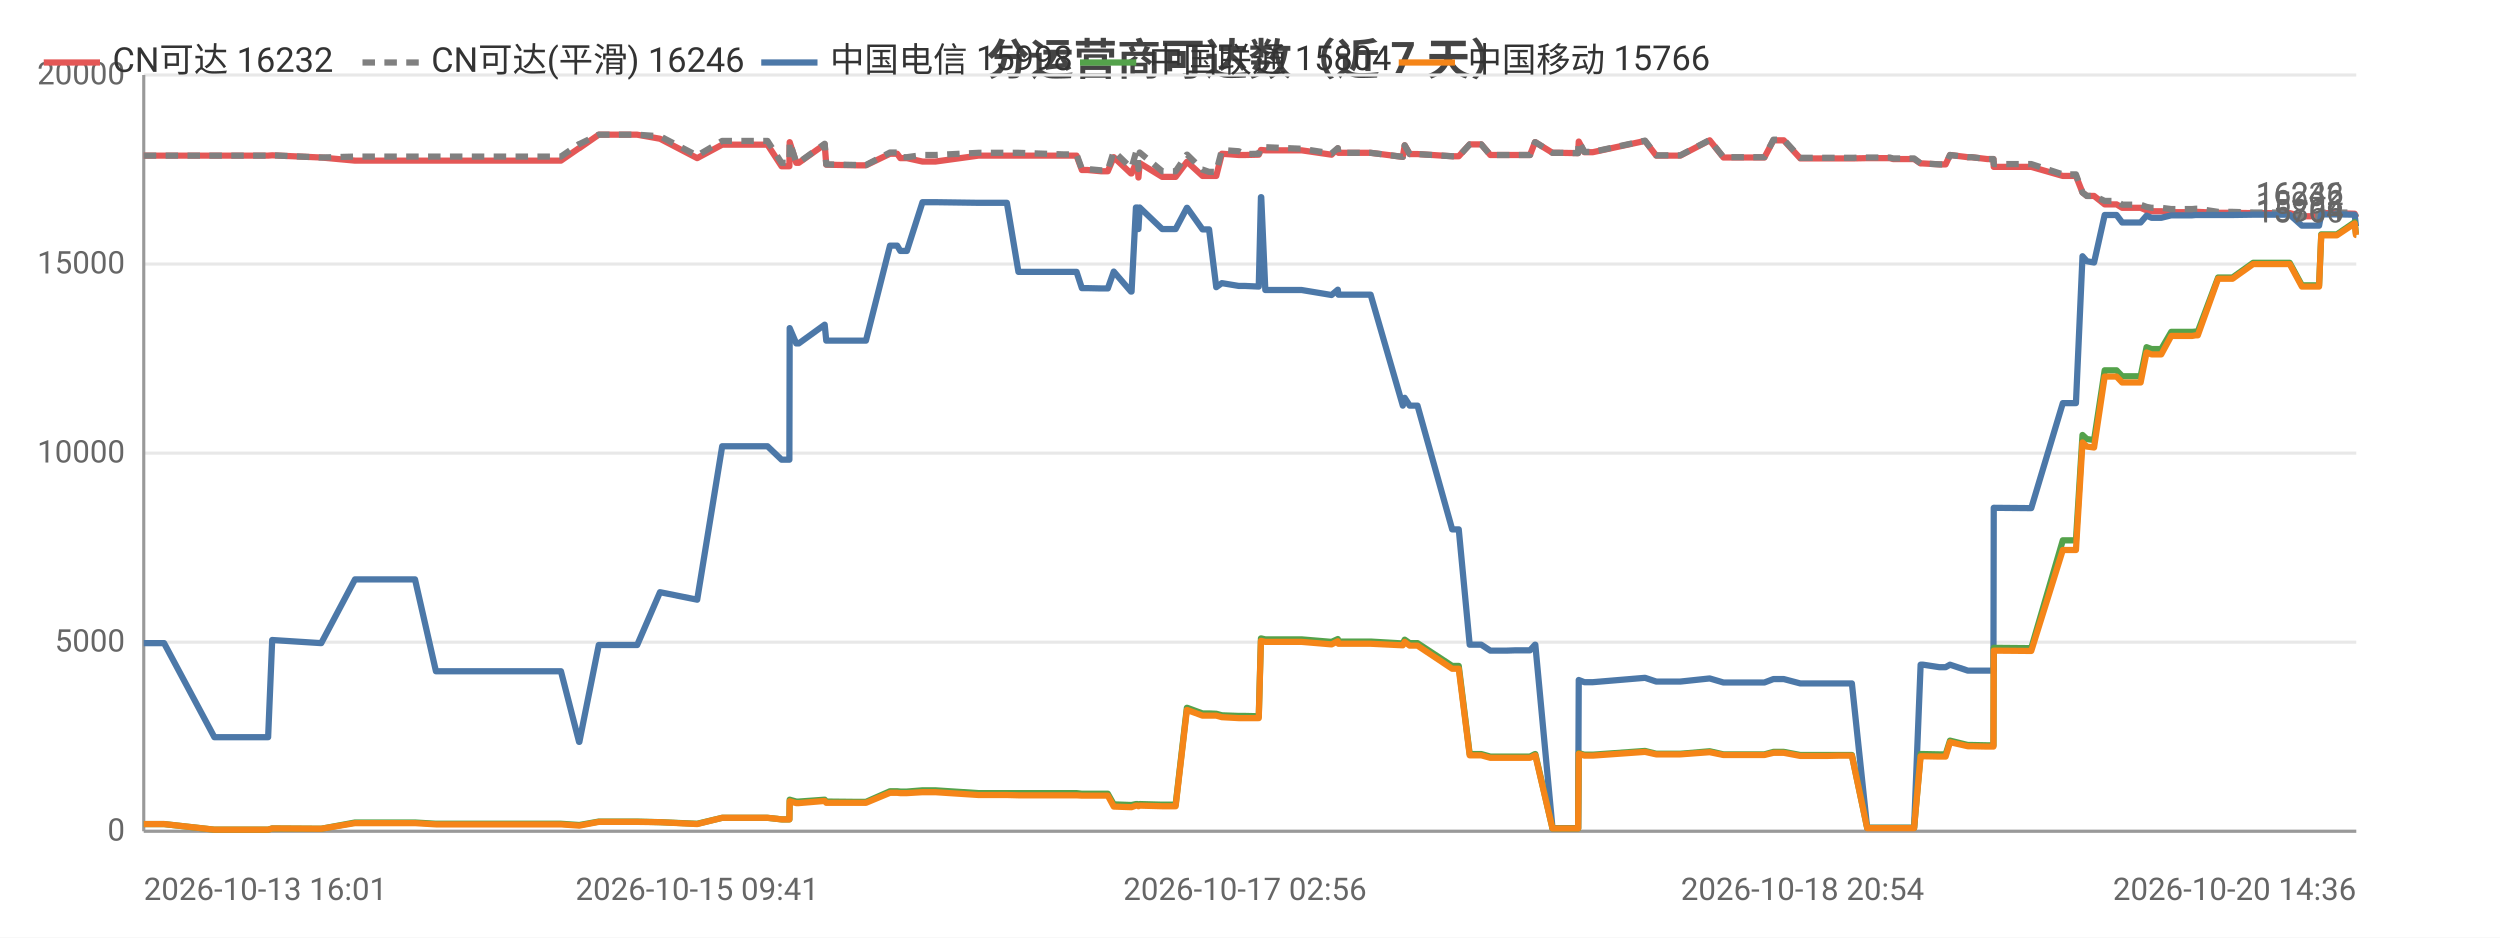
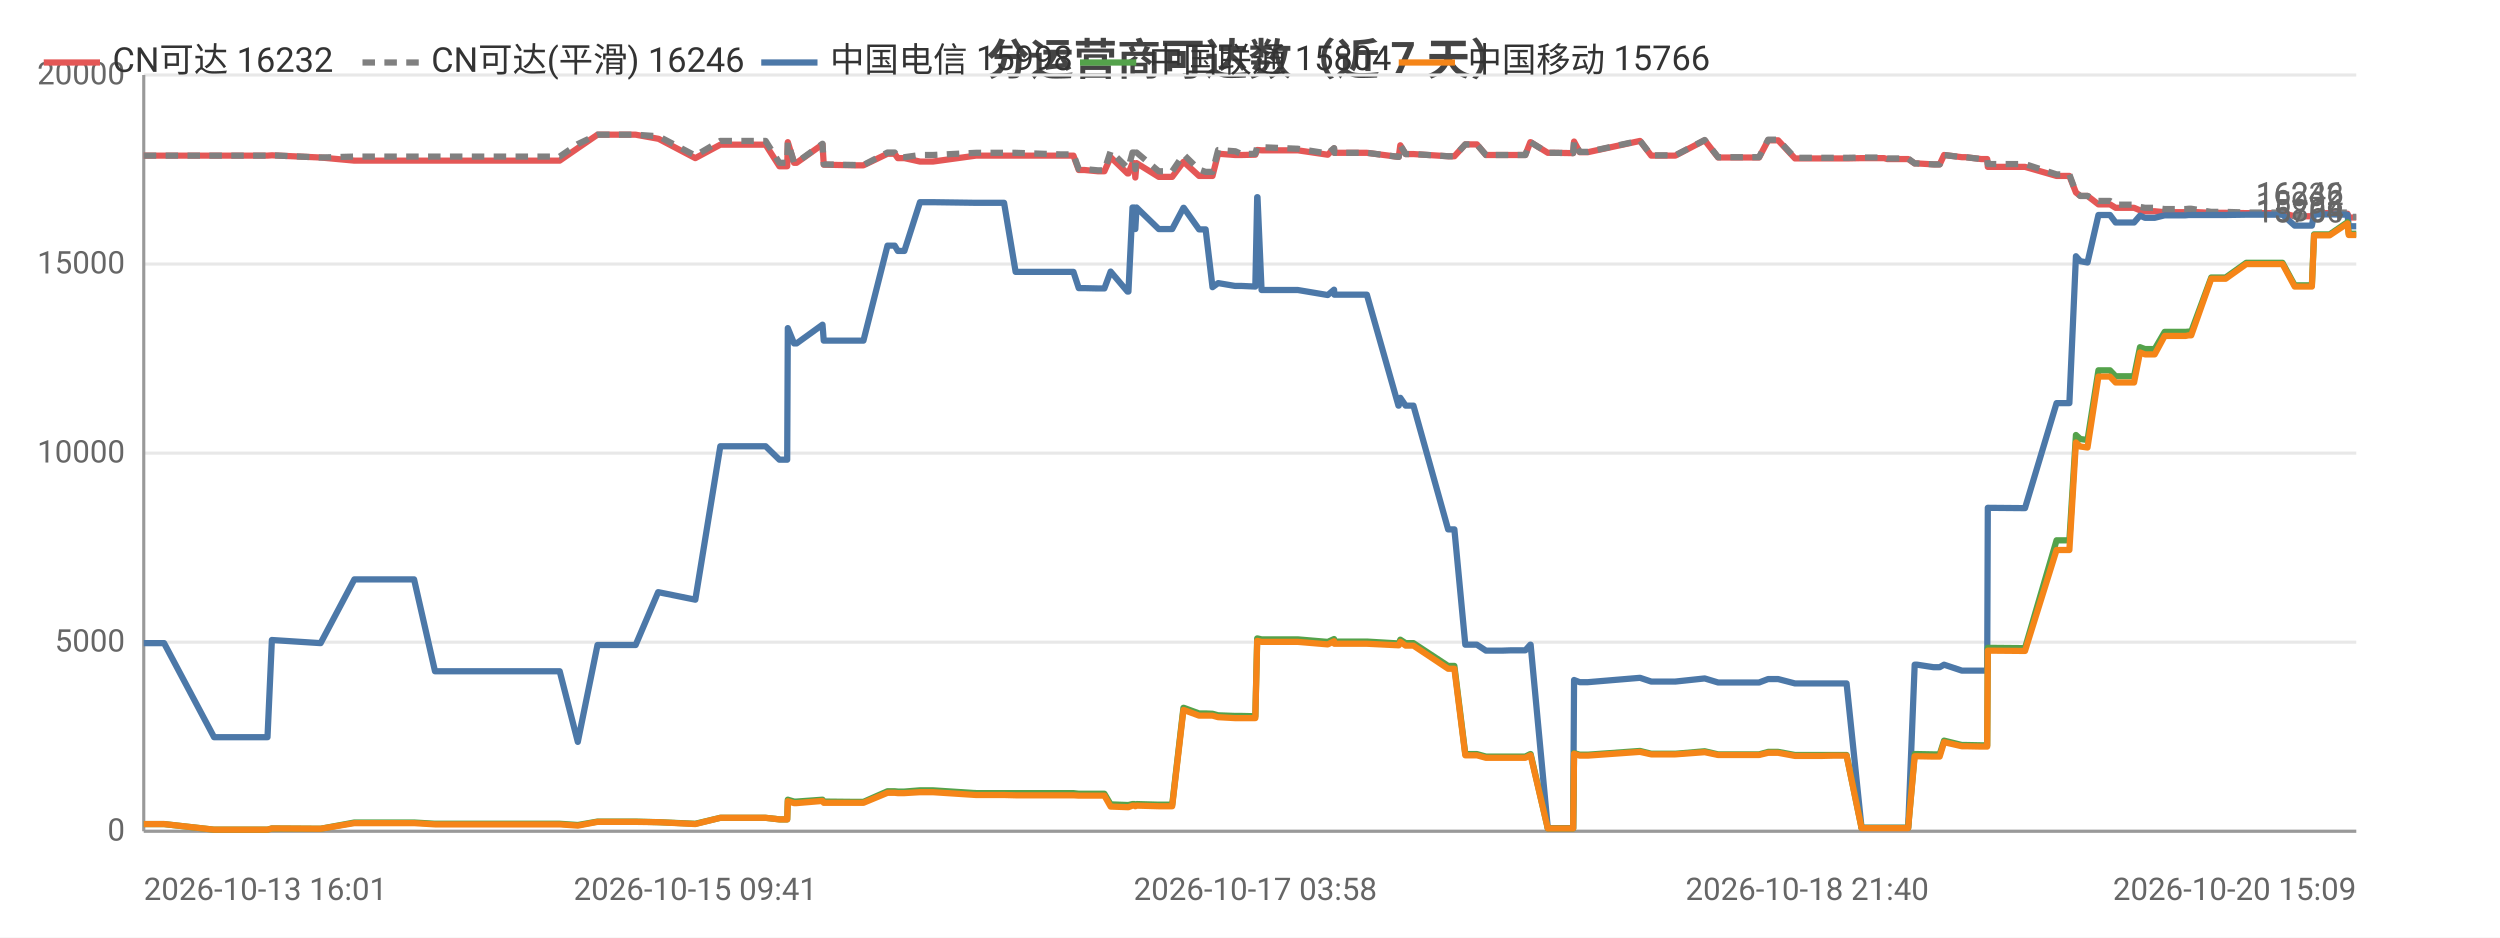
<svg xmlns="http://www.w3.org/2000/svg" width="800" height="300" viewBox="0 0 800 300">
  <rect width="800" height="300" fill="#ffffff" />
  <style>text{font-family:system-ui,-apple-system,'Segoe UI',Roboto,'PingFang SC','Microsoft YaHei','Noto Sans CJK SC',sans-serif}.g{stroke:#e8e8e8;stroke-width:1}.a{stroke:#999;stroke-width:1}.t{font-size:10px;fill:#666}.m{font-size:10px;text-anchor:middle;fill:#666}.e{font-size:10px;text-anchor:end;fill:#666}.l{font-size:11px;fill:#333}.tt{font-size:14px;font-weight:600;text-anchor:middle;fill:#444}.em{font-size:13px;text-anchor:middle;fill:#999}</style>
  <text class="tt" x="400.0" y="24">分运营商可达数（近 7 天）</text>
  <line class="g" x1="46" y1="266" x2="754" y2="266" />
  <text class="e" x="40" y="269">0</text>
  <line class="g" x1="46" y1="205.5" x2="754" y2="205.5" />
  <text class="e" x="40" y="208.5">5000</text>
  <line class="g" x1="46" y1="145" x2="754" y2="145" />
  <text class="e" x="40" y="148">10000</text>
  <line class="g" x1="46" y1="84.5" x2="754" y2="84.5" />
  <text class="e" x="40" y="87.5">15000</text>
  <line class="g" x1="46" y1="24" x2="754" y2="24" />
  <text class="e" x="40" y="27">20000</text>
  <line class="a" x1="46" y1="24" x2="46" y2="266" />
  <line class="a" x1="46" y1="266" x2="754" y2="266" />
-   <polyline fill="none" stroke="#e45756" stroke-width="2" stroke-linejoin="round" points="46,49.8 47.7,49.8 52.5,49.8 68.6,49.8 69.4,49.8 73.6,49.8 85.8,49.8 87.1,49.7 102.7,50.4 102.8,50.4 113.6,51.4 113.6,51.4 113.9,51.4 120.4,51.4 132.8,51.4 139.5,51.4 144.4,51.4 154.7,51.4 155.4,51.4 160.2,51.4 165.9,51.4 169.7,51.4 179.5,51.4 185.3,47.4 185.4,47.4 191.6,43.1 191.7,43.1 195.4,43.1 203.9,43.1 211.2,44.4 211.2,44.4 223.1,50.6 231.1,46.3 231.1,46.3 233.4,46.3 233.5,46.3 235.0,46.3 236.0,46.3 237.4,46.3 240.9,46.3 245.6,46.3 250.1,53.2 252.6,53.2 252.7,45.5 254.8,52.1 255.6,52.1 263.9,46.2 263.9,46.2 264.4,52.7 274.4,52.9 274.9,52.9 275.0,52.9 277.1,52.9 284.8,49.2 284.8,49.2 287.1,49.2 288.1,50.6 290.2,50.6 295.2,51.7 295.3,51.7 297.1,51.7 297.1,51.7 299.3,51.7 313.1,49.8 313.2,49.8 313.8,49.8 315.8,49.8 322.2,49.8 325.9,49.8 340.2,49.8 340.6,49.8 341.4,49.8 342.1,49.8 342.3,49.8 344.5,49.8 346.2,54.4 348.0,54.4 352.3,54.8 352.4,54.8 354.5,54.8 356.4,50.3 361.9,55.5 362.1,55.5 363.5,52.2 364.0,52.2 364.3,56.8 364.7,52.2 371.9,56.6 372.0,56.6 374.0,56.6 376.2,56.6 379.8,51.8 379.9,51.8 384.8,56.3 384.9,56.3 386.9,56.3 389.2,56.3 391.0,49.2 391.0,49.2 396.4,49.6 396.4,49.6 398.4,49.6 402.8,49.5 403.5,48.0 403.6,48.0 404.9,48.1 416.5,48.1 426.1,49.5 426.1,49.5 428.1,47.5 428.3,48.9 438.6,48.9 448.9,50.2 448.9,50.2 449.5,46.5 451.1,49.3 453.6,49.3 464.7,50.0 465.8,50.0 465.9,50.0 466.8,50.0 470.3,46.2 471.7,46.2 474.0,46.2 476.9,49.6 478.9,49.6 482.2,49.6 485.0,49.6 485.1,49.6 485.3,49.6 487.1,49.6 489.6,49.6 491.2,45.5 491.3,45.5 496.8,48.9 496.9,48.9 498.9,48.9 504.8,49.0 505.0,49.0 505.2,45.3 507.0,48.7 509.7,48.7 526.4,45.1 530.0,49.8 537.7,49.8 547.1,44.9 551.5,50.4 553.5,50.4 556.5,50.4 561.5,50.4 564.6,50.4 567.5,44.9 568.2,44.9 568.4,44.9 568.7,44.9 569.5,44.9 570.3,44.9 570.8,44.9 576.1,50.7 576.2,50.7 576.8,50.7 580.0,50.7 583.9,50.7 584.7,50.7 588.3,50.7 592.0,50.7 592.6,50.7 597.5,50.6 604.7,50.6 605.8,50.9 606.4,50.9 606.8,50.9 612.5,50.9 614.6,52.3 614.8,52.3 615.4,52.3 620.6,52.6 622.6,52.6 624.0,49.6 624.0,49.6 629.7,50.3 630.9,50.3 635.9,50.9 637.9,50.9 638.0,53.4 649.2,53.4 649.4,53.4 650.0,53.4 660.1,56.3 660.9,56.3 662.0,56.3 662.0,56.3 664.3,56.3 666.4,61.6 667.8,62.7 667.8,62.7 670.1,62.7 673.5,65.4 673.6,65.4 674.3,65.4 675.1,65.4 675.8,65.4 677.3,65.4 679.1,66.5 679.8,66.5 682.9,66.5 685.0,66.5 686.9,67.3 688.5,67.6 690.5,67.6 691.6,67.6 694.8,67.9 696.4,67.9 696.8,67.9 700.5,67.9 700.7,67.9 701.0,67.9 701.5,67.9 702.6,67.8 703.3,67.8 709.8,68.1 709.8,68.1 711.1,68.1 713.3,68.1 713.4,68.1 714.4,68.1 721.0,68.2 721.1,68.2 721.8,68.2 722.5,68.2 723.5,68.2 732.7,68.2 736.6,69.2 739.8,69.2 742.1,69.2 742.8,68.2 742.9,68.2 743.6,68.2 743.7,68.2 744.1,68.2 744.4,68.2 747.8,68.2 753.5,68.4 753.9,69.6 754,69.6" />
+   <polyline fill="none" stroke="#e45756" stroke-width="2" stroke-linejoin="round" points="46,49.8 47.7,49.8 52.5,49.8 68.5,49.8 69.4,49.8 73.5,49.8 85.6,49.8 87.0,49.7 102.5,50.4 102.6,50.4 113.4,51.4 113.4,51.4 113.7,51.4 120.1,51.4 132.5,51.4 139.2,51.4 144.1,51.4 154.4,51.4 155.1,51.4 159.8,51.4 165.5,51.4 169.3,51.4 179.1,51.4 184.9,47.4 184.9,47.4 191.2,43.1 191.2,43.1 194.9,43.1 203.4,43.1 210.6,44.4 210.7,44.4 222.5,50.6 230.5,46.3 230.5,46.3 232.8,46.3 232.8,46.3 234.4,46.3 235.4,46.3 236.8,46.3 240.2,46.3 245.0,46.3 249.4,53.2 251.9,53.2 252.1,45.5 254.1,52.1 254.9,52.1 263.2,46.2 263.2,46.2 263.6,52.7 273.6,52.9 274.2,52.9 274.2,52.9 276.3,52.9 284.0,49.2 284.1,49.2 286.3,49.2 287.3,50.6 289.4,50.6 294.4,51.7 294.4,51.7 296.2,51.7 296.3,51.7 298.5,51.7 312.3,49.8 312.3,49.8 313.0,49.8 315.0,49.8 321.3,49.8 325.0,49.8 339.2,49.8 339.6,49.8 340.4,49.8 341.1,49.8 341.3,49.8 343.5,49.8 345.2,54.4 347.0,54.4 351.3,54.8 351.4,54.8 353.4,54.8 355.4,50.3 360.8,55.5 361.1,55.5 362.4,52.2 363.0,52.2 363.3,56.8 363.7,52.2 370.8,56.6 370.9,56.6 372.9,56.6 375.1,56.6 378.7,51.8 378.8,51.8 383.7,56.3 383.8,56.3 385.8,56.3 388.0,56.3 389.8,49.2 389.9,49.2 395.2,49.6 395.3,49.6 397.3,49.6 401.7,49.5 402.3,48.0 402.4,48.0 403.7,48.1 415.3,48.1 424.8,49.5 424.9,49.5 426.9,47.5 427.0,48.9 437.4,48.9 447.5,50.2 447.6,50.2 448.1,46.5 449.8,49.3 452.3,49.3 463.4,50.0 464.4,50.0 464.5,50.0 465.4,50.0 468.9,46.2 470.3,46.2 472.6,46.2 475.5,49.6 477.4,49.6 480.8,49.6 483.6,49.6 483.7,49.6 483.8,49.6 485.7,49.6 488.1,49.6 489.7,45.5 489.8,45.5 495.3,48.9 495.4,48.9 497.4,48.9 503.3,49.0 503.4,49.0 503.7,45.3 505.5,48.7 508.1,48.7 524.8,45.1 528.4,49.8 536.1,49.8 545.5,44.9 549.8,50.4 551.9,50.4 554.8,50.4 559.8,50.4 562.9,50.4 565.8,44.9 566.5,44.9 566.7,44.9 567.0,44.9 567.8,44.9 568.5,44.9 569.0,44.9 574.4,50.7 574.5,50.7 575.0,50.7 578.3,50.7 582.2,50.7 582.9,50.7 586.5,50.7 590.2,50.7 590.9,50.7 595.7,50.6 602.9,50.6 603.9,50.9 604.5,50.9 605.0,50.9 610.6,50.9 612.7,52.3 612.9,52.3 613.5,52.3 618.7,52.6 620.7,52.6 622.1,49.6 622.1,49.6 627.8,50.3 629.0,50.3 634.0,50.9 635.9,50.9 636.1,53.4 647.2,53.4 647.4,53.4 648.0,53.4 658.1,56.3 658.9,56.3 660.0,56.3 660.0,56.3 662.2,56.3 664.3,61.6 665.7,62.7 665.8,62.7 668.0,62.7 671.5,65.4 671.5,65.4 672.2,65.4 673.0,65.4 673.7,65.4 675.2,65.4 677.0,66.5 677.7,66.5 680.8,66.5 682.9,66.5 684.8,67.3 686.4,67.6 688.4,67.6 689.5,67.6 692.7,67.9 694.2,67.9 694.7,67.9 698.4,67.9 698.5,67.9 698.9,67.9 699.4,67.9 700.4,67.8 701.2,67.8 707.6,68.1 707.7,68.1 708.9,68.1 711.1,68.1 711.2,68.1 712.2,68.1 718.8,68.2 718.9,68.2 719.6,68.2 720.3,68.2 721.3,68.2 730.4,68.2 734.3,69.2 737.5,69.2 739.8,69.2 740.5,68.2 740.6,68.2 741.3,68.2 741.4,68.2 741.8,68.2 742.1,68.2 745.5,68.2 751.2,68.4 751.6,69.6 751.7,69.6 754,69.6" />
  <text class="t" x="750" y="65.6" text-anchor="end" fill="#e45756">16232</text>
-   <polyline fill="none" stroke="#808080" stroke-width="2" stroke-dasharray="4,3" stroke-linejoin="round" points="46,49.8 47.7,49.8 52.5,49.8 68.6,49.8 69.4,49.8 73.6,49.8 85.8,49.8 87.1,49.7 102.7,50.4 102.8,50.4 113.6,50.1 113.6,50.1 113.9,50.1 120.4,50.1 132.8,50.1 139.5,50.1 144.4,50.1 154.7,50.1 155.4,50.1 160.2,50.1 165.9,50.1 169.7,50.1 179.5,50.1 185.3,46.1 185.4,46.1 191.6,43.1 191.7,43.1 195.4,43.1 203.9,43.1 211.2,43.6 211.2,43.6 223.1,49.8 231.1,45.1 231.1,45.1 233.4,45.1 233.5,45.1 235.0,45.1 236.0,45.1 237.4,45.1 240.9,45.1 245.6,45.1 250.1,52.1 252.6,52.1 252.7,45.4 254.8,52.0 255.6,52.0 263.9,46.0 263.9,46.0 264.4,52.6 274.4,52.8 274.9,52.8 275.0,52.8 277.1,52.8 284.8,48.8 284.8,48.8 287.1,48.8 288.1,50.3 290.2,50.3 295.2,49.6 295.3,49.6 297.1,49.6 297.1,49.6 299.3,49.6 313.1,48.9 313.2,48.9 313.8,48.9 315.8,48.9 322.2,48.9 325.9,48.9 340.2,49.4 340.6,49.4 341.4,49.4 342.1,49.4 342.3,49.4 344.5,49.4 346.2,54.1 348.0,54.1 352.3,54.5 352.4,54.5 354.5,54.5 356.4,48.4 361.9,53.7 362.1,53.7 363.5,48.8 364.0,48.8 364.3,54.1 364.7,48.8 371.9,54.8 372.0,54.8 374.0,54.8 376.2,54.8 379.8,49.5 379.9,49.5 384.8,54.3 384.9,54.3 386.9,55.0 389.2,55.0 391.0,48.0 391.0,48.0 396.4,48.4 396.4,48.4 398.4,49.3 402.8,49.2 403.5,47.0 403.6,47.0 404.9,47.1 416.5,47.6 426.1,49.1 426.1,49.1 428.1,47.4 428.3,48.9 438.6,48.9 448.9,50.2 448.9,50.2 449.5,46.5 451.1,49.3 453.6,49.3 464.7,50.0 465.8,50.0 465.9,50.0 466.8,50.0 470.3,46.2 471.7,46.2 474.0,46.2 476.9,49.6 478.9,49.6 482.2,49.6 485.0,49.6 485.1,49.6 485.3,49.6 487.1,49.6 489.6,49.6 491.2,45.5 491.3,45.5 496.8,48.9 496.9,48.9 498.9,48.9 504.8,49.0 505.0,49.0 505.2,45.2 507.0,48.6 509.7,48.6 526.4,45.0 530.0,49.7 537.7,49.7 547.1,44.8 551.5,50.3 553.5,50.3 556.5,50.3 561.5,50.3 564.6,50.3 567.5,44.7 568.2,44.7 568.4,44.7 568.7,44.7 569.5,44.7 570.3,44.7 570.8,44.7 576.1,50.5 576.2,50.5 576.8,50.5 580.0,50.5 583.9,50.5 584.7,50.5 588.3,50.5 592.0,50.5 592.6,50.5 597.5,50.4 604.7,50.4 605.8,50.7 606.4,50.7 606.8,50.7 612.5,50.7 614.6,52.3 614.8,52.3 615.4,52.3 620.6,52.6 622.6,52.6 624.0,49.6 624.0,49.6 629.7,50.3 630.9,50.3 635.9,50.9 637.9,50.9 638.0,52.5 649.2,52.5 649.4,52.5 650.0,52.5 660.1,55.8 660.9,55.8 662.0,55.8 662.0,55.8 664.3,55.8 666.4,61.6 667.8,62.7 667.8,62.7 670.1,62.7 673.5,64.3 673.6,64.3 674.3,64.3 675.1,64.3 675.8,64.3 677.3,64.3 679.1,65.5 679.8,65.5 682.9,65.5 685.0,65.5 686.9,66.2 688.5,66.5 690.5,66.5 691.6,66.5 694.8,66.9 696.4,66.9 696.8,66.9 700.5,66.9 700.7,66.9 701.0,66.9 701.5,66.9 702.6,66.8 703.3,66.8 709.8,67.8 709.8,67.8 711.1,67.8 713.3,67.8 713.4,67.8 714.4,67.8 721.0,68.0 721.1,68.0 721.8,68.0 722.5,68.0 723.5,68.0 732.7,68.0 736.6,69.2 739.8,69.2 742.1,69.2 742.8,68.0 742.9,68.0 743.6,68.0 743.7,68.0 744.1,68.0 744.4,68.0 747.8,68.0 753.5,68.0 753.9,69.4 754,69.4" />
+   <polyline fill="none" stroke="#808080" stroke-width="2" stroke-dasharray="4,3" stroke-linejoin="round" points="46,49.8 47.7,49.8 52.5,49.8 68.5,49.8 69.4,49.8 73.5,49.8 85.6,49.8 87.0,49.7 102.5,50.4 102.6,50.4 113.4,50.1 113.4,50.1 113.7,50.1 120.1,50.1 132.5,50.1 139.2,50.1 144.1,50.1 154.4,50.1 155.1,50.1 159.8,50.1 165.5,50.1 169.3,50.1 179.1,50.1 184.9,46.1 184.9,46.1 191.2,43.1 191.2,43.1 194.9,43.1 203.4,43.1 210.6,43.6 210.7,43.6 222.5,49.8 230.5,45.1 230.5,45.1 232.8,45.1 232.8,45.1 234.4,45.1 235.4,45.1 236.8,45.1 240.2,45.1 245.0,45.1 249.4,52.1 251.9,52.1 252.1,45.4 254.1,52.0 254.9,52.0 263.2,46.0 263.2,46.0 263.6,52.6 273.6,52.8 274.2,52.8 274.2,52.8 276.3,52.8 284.0,48.8 284.1,48.8 286.3,48.8 287.3,50.3 289.4,50.3 294.4,49.6 294.4,49.6 296.2,49.6 296.3,49.6 298.5,49.6 312.3,48.9 312.3,48.9 313.0,48.9 315.0,48.9 321.3,48.9 325.0,48.9 339.2,49.4 339.6,49.4 340.4,49.4 341.1,49.4 341.3,49.4 343.5,49.4 345.2,54.1 347.0,54.1 351.3,54.5 351.4,54.5 353.4,54.5 355.4,48.4 360.8,53.7 361.1,53.7 362.4,48.8 363.0,48.8 363.3,54.1 363.7,48.8 370.8,54.8 370.9,54.8 372.9,54.8 375.1,54.8 378.7,49.5 378.8,49.5 383.7,54.3 383.8,54.3 385.8,55.0 388.0,55.0 389.8,48.0 389.9,48.0 395.2,48.4 395.3,48.4 397.3,49.3 401.7,49.2 402.3,47.0 402.4,47.0 403.7,47.1 415.3,47.6 424.8,49.1 424.9,49.1 426.9,47.4 427.0,48.9 437.4,48.9 447.5,50.2 447.6,50.2 448.1,46.5 449.8,49.3 452.3,49.3 463.4,50.0 464.4,50.0 464.5,50.0 465.4,50.0 468.9,46.2 470.3,46.2 472.6,46.2 475.5,49.6 477.4,49.6 480.8,49.6 483.6,49.6 483.7,49.6 483.8,49.6 485.7,49.6 488.1,49.6 489.7,45.5 489.8,45.5 495.3,48.9 495.4,48.9 497.4,48.9 503.3,49.0 503.4,49.0 503.7,45.2 505.5,48.6 508.1,48.6 524.8,45.0 528.4,49.7 536.1,49.7 545.5,44.8 549.8,50.3 551.9,50.3 554.8,50.3 559.8,50.3 562.9,50.3 565.8,44.7 566.5,44.7 566.7,44.7 567.0,44.7 567.8,44.7 568.5,44.7 569.0,44.7 574.4,50.5 574.5,50.5 575.0,50.5 578.3,50.5 582.2,50.5 582.9,50.5 586.5,50.5 590.2,50.5 590.9,50.5 595.7,50.4 602.9,50.4 603.9,50.7 604.5,50.7 605.0,50.7 610.6,50.7 612.7,52.3 612.9,52.3 613.5,52.3 618.7,52.6 620.7,52.6 622.1,49.6 622.1,49.6 627.8,50.3 629.0,50.3 634.0,50.9 635.9,50.9 636.1,52.5 647.2,52.5 647.4,52.5 648.0,52.5 658.1,55.8 658.9,55.8 660.0,55.8 660.0,55.8 662.2,55.8 664.3,61.6 665.7,62.7 665.8,62.7 668.0,62.7 671.5,64.3 671.5,64.3 672.2,64.3 673.0,64.3 673.7,64.3 675.2,64.3 677.0,65.5 677.7,65.5 680.8,65.5 682.9,65.5 684.8,66.2 686.4,66.5 688.4,66.5 689.5,66.5 692.7,66.9 694.2,66.9 694.7,66.9 698.4,66.9 698.5,66.9 698.9,66.9 699.4,66.9 700.4,66.8 701.2,66.8 707.6,67.8 707.7,67.8 708.9,67.8 711.1,67.8 711.2,67.8 712.2,67.8 718.8,68.0 718.9,68.0 719.6,68.0 720.3,68.0 721.3,68.0 730.4,68.0 734.3,69.2 737.5,69.2 739.8,69.2 740.5,68.0 740.6,68.0 741.3,68.0 741.4,68.0 741.8,68.0 742.1,68.0 745.5,68.0 751.2,68.0 751.6,69.4 751.7,69.4 754,69.4" />
  <text class="t" x="750" y="65.4" text-anchor="end" fill="#808080">16246</text>
-   <polyline fill="none" stroke="#4c78a8" stroke-width="2" stroke-linejoin="round" points="46,205.8 47.7,205.8 52.5,205.8 68.6,235.9 69.4,235.9 73.6,235.9 85.8,235.9 87.1,204.8 102.7,205.8 102.8,205.8 113.6,185.4 113.6,185.4 113.9,185.4 120.4,185.4 132.8,185.4 139.5,214.8 144.4,214.8 154.7,214.8 155.4,214.8 160.2,214.8 165.9,214.8 169.7,214.8 179.5,214.8 185.3,237.4 185.4,237.4 191.6,206.4 191.7,206.4 195.4,206.4 203.9,206.4 211.2,189.5 211.2,189.5 223.1,191.9 231.1,142.8 231.1,142.8 233.4,142.8 233.5,142.8 235.0,142.8 236.0,142.8 237.4,142.8 240.9,142.8 245.6,142.8 250.1,147.1 252.6,147.1 252.7,105.0 254.8,109.9 255.6,109.9 263.9,103.9 263.9,103.9 264.4,109.0 274.4,109.0 274.9,109.0 275.0,109.0 277.1,109.0 284.8,78.6 284.8,78.6 287.1,78.6 288.1,80.3 290.2,80.3 295.2,64.7 295.3,64.7 297.1,64.7 297.1,64.7 299.3,64.7 313.1,64.9 313.2,64.9 313.8,64.9 315.8,64.9 322.2,64.9 325.9,87.0 340.2,87.0 340.6,87.0 341.4,87.0 342.1,87.0 342.3,87.0 344.5,87.0 346.2,92.2 348.0,92.2 352.3,92.3 352.4,92.3 354.5,92.3 356.4,86.9 361.9,93.3 362.1,93.3 363.5,66.4 364.0,66.4 364.3,73.3 364.7,66.4 371.9,73.3 372.0,73.3 374.0,73.3 376.2,73.3 379.8,66.5 379.9,66.5 384.8,73.4 384.9,73.4 386.9,73.4 389.2,91.9 391.0,90.6 391.0,90.6 396.4,91.5 396.4,91.5 398.4,91.5 402.8,91.7 403.5,63.1 403.6,63.1 404.9,92.8 416.5,92.8 426.1,94.4 426.1,94.4 428.1,92.7 428.3,94.3 438.6,94.3 448.9,129.8 448.9,129.8 449.5,127.3 451.1,129.8 453.6,129.8 464.7,169.4 465.8,169.4 465.9,169.4 466.8,169.4 470.3,206.3 471.7,206.3 474.0,206.3 476.9,208.2 478.9,208.2 482.2,208.2 485.0,208.1 485.1,208.1 485.3,208.1 487.1,208.1 489.6,208.1 491.2,206.3 491.3,206.3 496.8,265.0 496.9,265.0 498.9,265.0 504.8,265.0 505.0,265.0 505.2,217.6 507.0,218.3 509.7,218.3 526.4,216.9 530.0,218.1 537.7,218.1 547.1,217.1 551.5,218.4 553.5,218.4 556.5,218.4 561.5,218.4 564.6,218.4 567.5,217.3 568.2,217.3 568.4,217.3 568.7,217.3 569.5,217.3 570.3,217.3 570.8,217.3 576.1,218.7 576.2,218.7 576.8,218.7 580.0,218.7 583.9,218.7 584.7,218.7 588.3,218.7 592.0,218.7 592.6,218.7 597.5,264.9 604.7,264.9 605.8,264.9 606.4,264.9 606.8,264.9 612.5,264.9 614.6,212.7 614.8,212.7 615.4,212.7 620.6,213.5 622.6,213.5 624.0,212.7 624.0,212.7 629.7,214.6 630.9,214.6 635.9,214.6 637.9,214.6 638.0,162.5 649.2,162.6 649.4,162.6 650.0,162.6 660.1,129.0 660.9,129.0 662.0,129.0 662.0,129.0 664.3,129.0 666.4,82.0 667.8,83.6 667.8,83.6 670.1,84.0 673.5,68.8 673.6,68.8 674.3,68.8 675.1,68.8 675.8,68.8 677.3,68.8 679.1,71.2 679.8,71.2 682.9,71.2 685.0,71.2 686.9,69.0 688.5,69.7 690.5,69.7 691.6,69.7 694.8,68.9 696.4,68.9 696.8,68.9 700.5,68.9 700.7,68.9 701.0,68.9 701.5,68.9 702.6,68.8 703.3,68.8 709.8,68.8 709.8,68.8 711.1,68.8 713.3,68.8 713.4,68.8 714.4,68.8 721.0,68.7 721.1,68.7 721.8,68.7 722.5,68.7 723.5,68.7 732.7,68.7 736.6,72.2 739.8,72.2 742.1,72.2 742.8,68.6 742.9,68.6 743.6,68.6 743.7,68.6 744.1,68.6 744.4,68.6 747.8,68.6 753.5,68.7 753.9,72.4 754,72.4" />
+   <polyline fill="none" stroke="#4c78a8" stroke-width="2" stroke-linejoin="round" points="46,205.8 47.7,205.8 52.5,205.8 68.5,235.9 69.4,235.9 73.5,235.9 85.6,235.9 87.0,204.8 102.5,205.8 102.6,205.8 113.4,185.4 113.4,185.4 113.7,185.4 120.1,185.4 132.5,185.4 139.2,214.8 144.1,214.8 154.4,214.8 155.1,214.8 159.8,214.8 165.5,214.8 169.3,214.8 179.1,214.8 184.9,237.4 184.9,237.4 191.2,206.4 191.2,206.4 194.9,206.4 203.4,206.4 210.6,189.5 210.7,189.5 222.5,191.9 230.5,142.8 230.5,142.8 232.8,142.8 232.8,142.8 234.4,142.8 235.4,142.8 236.8,142.8 240.2,142.8 245.0,142.8 249.4,147.1 251.9,147.1 252.1,105.0 254.1,109.9 254.9,109.9 263.2,103.9 263.2,103.9 263.6,109.0 273.6,109.0 274.2,109.0 274.2,109.0 276.3,109.0 284.0,78.6 284.1,78.6 286.3,78.6 287.3,80.3 289.4,80.3 294.4,64.7 294.4,64.7 296.2,64.7 296.3,64.7 298.5,64.7 312.3,64.9 312.3,64.9 313.0,64.9 315.0,64.9 321.3,64.9 325.0,87.0 339.2,87.0 339.6,87.0 340.4,87.0 341.1,87.0 341.3,87.0 343.5,87.0 345.2,92.2 347.0,92.2 351.3,92.3 351.4,92.3 353.4,92.3 355.4,86.9 360.8,93.3 361.1,93.3 362.4,66.4 363.0,66.4 363.3,73.3 363.7,66.4 370.8,73.3 370.9,73.3 372.9,73.3 375.1,73.3 378.7,66.5 378.8,66.5 383.7,73.4 383.8,73.4 385.8,73.4 388.0,91.9 389.8,90.6 389.9,90.6 395.2,91.5 395.3,91.5 397.3,91.5 401.7,91.7 402.3,63.1 402.4,63.1 403.7,92.8 415.3,92.8 424.8,94.4 424.9,94.4 426.9,92.7 427.0,94.3 437.4,94.3 447.5,129.8 447.6,129.8 448.1,127.3 449.8,129.8 452.3,129.8 463.4,169.4 464.4,169.4 464.5,169.4 465.4,169.4 468.9,206.3 470.3,206.3 472.6,206.3 475.5,208.2 477.4,208.2 480.8,208.2 483.6,208.1 483.7,208.1 483.8,208.1 485.7,208.1 488.1,208.1 489.7,206.3 489.8,206.3 495.3,265.0 495.4,265.0 497.4,265.0 503.3,265.0 503.4,265.0 503.7,217.6 505.5,218.3 508.1,218.3 524.8,216.9 528.4,218.1 536.1,218.1 545.5,217.1 549.8,218.4 551.9,218.4 554.8,218.4 559.8,218.4 562.9,218.4 565.8,217.3 566.5,217.3 566.7,217.3 567.0,217.3 567.8,217.3 568.5,217.3 569.0,217.3 574.4,218.7 574.5,218.7 575.0,218.7 578.3,218.7 582.2,218.7 582.9,218.7 586.5,218.7 590.2,218.7 590.9,218.7 595.7,264.9 602.9,264.9 603.9,264.9 604.5,264.9 605.0,264.9 610.6,264.9 612.7,212.7 612.9,212.7 613.5,212.7 618.7,213.5 620.7,213.5 622.1,212.7 622.1,212.7 627.8,214.6 629.0,214.6 634.0,214.6 635.9,214.6 636.1,162.5 647.2,162.6 647.4,162.6 648.0,162.6 658.1,129.0 658.9,129.0 660.0,129.0 660.0,129.0 662.2,129.0 664.3,82.0 665.7,83.6 665.8,83.6 668.0,84.0 671.5,68.8 671.5,68.8 672.2,68.8 673.0,68.8 673.7,68.8 675.2,68.8 677.0,71.2 677.7,71.2 680.8,71.2 682.9,71.2 684.8,69.0 686.4,69.7 688.4,69.7 689.5,69.7 692.7,68.9 694.2,68.9 694.7,68.9 698.4,68.9 698.5,68.9 698.9,68.9 699.4,68.9 700.4,68.8 701.2,68.8 707.6,68.8 707.7,68.8 708.9,68.8 711.1,68.8 711.2,68.8 712.2,68.8 718.8,68.7 718.9,68.7 719.6,68.7 720.3,68.7 721.3,68.7 730.4,68.7 734.3,72.2 737.5,72.2 739.8,72.2 740.5,68.6 740.6,68.6 741.3,68.6 741.4,68.6 741.8,68.6 742.1,68.6 745.5,68.6 751.2,68.7 751.6,72.4 751.7,72.4 754,72.4" />
  <text class="t" x="750" y="68.4" text-anchor="end" fill="#4c78a8">15998</text>
-   <polyline fill="none" stroke="#54a24b" stroke-width="2" stroke-linejoin="round" points="46,263.7 47.7,263.7 52.5,263.7 68.6,265.5 69.4,265.5 73.6,265.5 85.8,265.5 87.1,265.1 102.7,265.2 102.8,265.2 113.6,263.2 113.6,263.2 113.9,263.2 120.4,263.2 132.8,263.2 139.5,263.6 144.4,263.6 154.7,263.6 155.4,263.6 160.2,263.6 165.9,263.6 169.7,263.6 179.5,263.6 185.3,264.0 185.4,264.0 191.6,262.9 191.7,262.9 195.4,262.9 203.9,262.9 211.2,263.1 211.2,263.1 223.1,263.6 231.1,261.7 231.1,261.7 233.4,261.7 233.5,261.7 235.0,261.7 236.0,261.7 237.4,261.7 240.9,261.7 245.6,261.7 250.1,262.2 252.6,262.2 252.7,255.9 254.8,256.5 255.6,256.5 263.9,255.9 263.9,255.9 264.4,256.5 274.4,256.6 274.9,256.6 275.0,256.6 277.1,256.6 284.8,253.2 284.8,253.2 287.1,253.2 288.1,253.3 290.2,253.3 295.2,252.9 295.3,252.9 297.1,252.9 297.1,252.9 299.3,252.9 313.1,253.8 313.2,253.8 313.8,253.8 315.8,253.8 322.2,253.8 325.9,253.8 340.2,253.8 340.6,253.8 341.4,253.8 342.1,253.8 342.3,253.8 344.5,253.8 346.2,254.0 348.0,254.0 352.3,254.0 352.4,254.0 354.5,254.0 356.4,257.4 361.9,257.6 362.1,257.6 363.5,257.3 364.0,257.3 364.3,257.5 364.7,257.3 371.9,257.5 372.0,257.5 374.0,257.5 376.2,257.5 379.8,226.5 379.9,226.5 384.8,228.3 384.9,228.3 386.9,228.3 389.2,228.4 391.0,228.9 391.0,228.9 396.4,229.1 396.4,229.1 398.4,229.1 402.8,229.2 403.5,204.3 403.6,204.3 404.9,204.6 416.5,204.6 426.1,205.4 426.1,205.4 428.1,204.5 428.3,205.3 438.6,205.3 448.9,205.9 448.9,205.9 449.5,204.7 451.1,205.8 453.6,205.8 464.7,213.1 465.8,213.1 465.9,213.1 466.8,213.1 470.3,241.3 471.7,241.3 474.0,241.3 476.9,242.1 478.9,242.1 482.2,242.1 485.0,242.1 485.1,242.1 485.3,242.1 487.1,242.1 489.6,242.1 491.2,241.3 491.3,241.3 496.8,265.1 496.9,265.1 498.9,265.1 504.8,265.1 505.0,265.1 505.2,241.0 507.0,241.5 509.7,241.5 526.4,240.3 530.0,241.2 537.7,241.2 547.1,240.4 551.5,241.4 553.5,241.4 556.5,241.4 561.5,241.4 564.6,241.4 567.5,240.6 568.2,240.6 568.4,240.6 568.7,240.6 569.5,240.6 570.3,240.6 570.8,240.6 576.1,241.6 576.2,241.6 576.8,241.6 580.0,241.6 583.9,241.6 584.7,241.6 588.3,241.6 592.0,241.6 592.6,241.6 597.5,264.9 604.7,264.9 605.8,264.9 606.4,264.9 606.8,264.9 612.5,264.9 614.6,241.3 614.8,241.3 615.4,241.3 620.6,241.4 622.6,241.4 624.0,237.0 624.0,237.0 629.7,238.4 630.9,238.4 635.9,238.5 637.9,238.5 638.0,207.3 649.2,207.4 649.4,207.4 650.0,207.4 660.1,172.9 660.9,172.9 662.0,172.9 662.0,172.9 664.3,172.9 666.4,139.2 667.8,140.5 667.8,140.5 670.1,140.8 673.5,118.5 673.6,118.5 674.3,118.5 675.1,118.5 675.8,118.5 677.3,118.5 679.1,120.4 679.8,120.4 682.9,120.4 685.0,120.4 686.9,111.1 688.5,111.7 690.5,111.7 691.6,111.7 694.8,106.2 696.4,106.2 696.8,106.2 700.5,106.2 700.7,106.2 701.0,106.2 701.5,106.2 702.6,106.1 703.3,106.1 709.8,88.8 709.8,88.8 711.1,88.8 713.3,88.8 713.4,88.8 714.4,88.8 721.0,84.1 721.1,84.1 721.8,84.1 722.5,84.1 723.5,84.1 732.7,84.1 736.6,91.3 739.8,91.3 742.1,91.3 742.8,75.0 742.9,75.0 743.6,75.0 743.7,75.0 744.1,75.0 744.4,75.0 747.8,75.0 753.5,71.1 753.9,74.8 754,74.8" />
+   <polyline fill="none" stroke="#54a24b" stroke-width="2" stroke-linejoin="round" points="46,263.7 47.7,263.7 52.5,263.7 68.5,265.5 69.4,265.5 73.5,265.5 85.6,265.5 87.0,265.1 102.5,265.2 102.6,265.2 113.4,263.2 113.4,263.2 113.7,263.2 120.1,263.2 132.5,263.2 139.2,263.6 144.1,263.6 154.4,263.6 155.1,263.6 159.8,263.6 165.5,263.6 169.3,263.6 179.1,263.6 184.9,264.0 184.9,264.0 191.2,262.9 191.2,262.9 194.9,262.9 203.4,262.9 210.6,263.1 210.7,263.1 222.5,263.6 230.5,261.7 230.5,261.7 232.8,261.7 232.8,261.7 234.4,261.7 235.4,261.7 236.8,261.7 240.2,261.7 245.0,261.7 249.4,262.2 251.9,262.2 252.1,255.9 254.1,256.5 254.9,256.5 263.2,255.9 263.2,255.9 263.6,256.5 273.6,256.6 274.2,256.6 274.2,256.6 276.3,256.6 284.0,253.2 284.1,253.2 286.3,253.2 287.3,253.3 289.4,253.3 294.4,252.9 294.4,252.9 296.2,252.9 296.3,252.9 298.5,252.9 312.3,253.8 312.3,253.8 313.0,253.8 315.0,253.8 321.3,253.8 325.0,253.8 339.2,253.8 339.6,253.8 340.4,253.8 341.1,253.8 341.3,253.8 343.5,253.8 345.2,254.0 347.0,254.0 351.3,254.0 351.4,254.0 353.4,254.0 355.4,257.4 360.8,257.6 361.1,257.6 362.4,257.3 363.0,257.3 363.3,257.5 363.7,257.3 370.8,257.5 370.9,257.5 372.9,257.5 375.1,257.5 378.7,226.5 378.8,226.5 383.7,228.3 383.8,228.3 385.8,228.3 388.0,228.4 389.8,228.9 389.9,228.9 395.2,229.1 395.3,229.1 397.3,229.1 401.7,229.2 402.3,204.3 402.4,204.3 403.7,204.6 415.3,204.6 424.8,205.4 424.9,205.4 426.9,204.5 427.0,205.3 437.4,205.3 447.5,205.9 447.6,205.9 448.1,204.7 449.8,205.8 452.3,205.8 463.4,213.1 464.4,213.1 464.5,213.1 465.4,213.1 468.9,241.3 470.3,241.3 472.6,241.3 475.5,242.1 477.4,242.1 480.8,242.1 483.6,242.1 483.7,242.1 483.8,242.1 485.7,242.1 488.1,242.1 489.7,241.3 489.8,241.3 495.3,265.1 495.4,265.1 497.4,265.1 503.3,265.1 503.4,265.1 503.7,241.0 505.5,241.5 508.1,241.5 524.8,240.3 528.4,241.2 536.1,241.2 545.5,240.4 549.8,241.4 551.9,241.4 554.8,241.4 559.8,241.4 562.9,241.4 565.8,240.6 566.5,240.6 566.7,240.6 567.0,240.6 567.8,240.6 568.5,240.6 569.0,240.6 574.4,241.6 574.5,241.6 575.0,241.6 578.3,241.6 582.2,241.6 582.9,241.6 586.5,241.6 590.2,241.6 590.9,241.6 595.7,264.9 602.9,264.9 603.9,264.9 604.5,264.9 605.0,264.9 610.6,264.9 612.7,241.3 612.9,241.3 613.5,241.3 618.7,241.4 620.7,241.4 622.1,237.0 622.1,237.0 627.8,238.4 629.0,238.4 634.0,238.5 635.9,238.5 636.1,207.3 647.2,207.4 647.4,207.4 648.0,207.4 658.1,172.9 658.9,172.9 660.0,172.9 660.0,172.9 662.2,172.9 664.3,139.2 665.7,140.5 665.8,140.5 668.0,140.8 671.5,118.5 671.5,118.5 672.2,118.5 673.0,118.5 673.7,118.5 675.2,118.5 677.0,120.4 677.7,120.4 680.8,120.4 682.9,120.4 684.8,111.1 686.4,111.7 688.4,111.7 689.5,111.7 692.7,106.2 694.2,106.2 694.7,106.2 698.4,106.2 698.5,106.2 698.9,106.2 699.4,106.2 700.4,106.1 701.2,106.1 707.6,88.8 707.7,88.8 708.9,88.8 711.1,88.8 711.2,88.8 712.2,88.8 718.8,84.1 718.9,84.1 719.6,84.1 720.3,84.1 721.3,84.1 730.4,84.1 734.3,91.3 737.5,91.3 739.8,91.3 740.5,75.0 740.6,75.0 741.3,75.0 741.4,75.0 741.8,75.0 742.1,75.0 745.5,75.0 751.2,71.1 751.6,74.8 751.7,74.8 754,74.8" />
  <text class="t" x="750" y="70.8" text-anchor="end" fill="#54a24b">15804</text>
-   <polyline fill="none" stroke="#f58518" stroke-width="2" stroke-linejoin="round" points="46,263.7 47.7,263.7 52.5,263.7 68.6,265.5 69.4,265.5 73.6,265.5 85.8,265.5 87.1,265.1 102.7,265.2 102.8,265.2 113.6,263.4 113.6,263.4 113.9,263.4 120.4,263.4 132.8,263.4 139.5,263.8 144.4,263.8 154.7,263.8 155.4,263.8 160.2,263.8 165.9,263.8 169.7,263.8 179.5,263.8 185.3,264.2 185.4,264.2 191.6,263.0 191.7,263.0 195.4,263.0 203.9,263.0 211.2,263.1 211.2,263.1 223.1,263.7 231.1,261.7 231.1,261.7 233.4,261.7 233.5,261.7 235.0,261.7 236.0,261.7 237.4,261.7 240.9,261.7 245.6,261.7 250.1,262.2 252.6,262.2 252.7,256.4 254.8,257.0 255.6,257.0 263.9,256.3 263.9,256.3 264.4,256.9 274.4,256.9 274.9,256.9 275.0,256.9 277.1,256.9 284.8,253.7 284.8,253.7 287.1,253.7 288.1,253.8 290.2,253.8 295.2,253.5 295.3,253.5 297.1,253.5 297.1,253.5 299.3,253.5 313.1,254.4 313.2,254.4 313.8,254.4 315.8,254.4 322.2,254.4 325.9,254.5 340.2,254.5 340.6,254.5 341.4,254.5 342.1,254.5 342.3,254.5 344.5,254.5 346.2,254.6 348.0,254.6 352.3,254.6 352.4,254.6 354.5,254.6 356.4,258.1 361.9,258.3 362.1,258.3 363.5,257.8 364.0,257.8 364.3,258.0 364.7,257.8 371.9,258.0 372.0,258.0 374.0,258.0 376.2,258.0 379.8,227.2 379.9,227.2 384.8,229.0 384.9,229.0 386.9,229.0 389.2,229.0 391.0,229.5 391.0,229.5 396.4,229.8 396.4,229.8 398.4,229.8 402.8,229.8 403.5,205.1 403.6,205.1 404.9,205.4 416.5,205.4 426.1,206.2 426.1,206.2 428.1,205.2 428.3,206.0 438.6,206.0 448.9,206.5 448.9,206.5 449.5,205.4 451.1,206.6 453.6,206.6 464.7,214.0 465.8,214.0 465.9,214.0 466.8,214.0 470.3,241.7 471.7,241.7 474.0,241.7 476.9,242.5 478.9,242.5 482.2,242.5 485.0,242.5 485.1,242.5 485.3,242.5 487.1,242.5 489.6,242.5 491.2,241.7 491.3,241.7 496.8,265.1 496.9,265.1 498.9,265.1 504.8,265.1 505.0,265.1 505.2,241.2 507.0,241.8 509.7,241.8 526.4,240.6 530.0,241.4 537.7,241.4 547.1,240.7 551.5,241.6 553.5,241.6 556.5,241.6 561.5,241.6 564.6,241.6 567.5,240.9 568.2,240.9 568.4,240.9 568.7,240.9 569.5,240.9 570.3,240.9 570.8,240.9 576.1,241.9 576.2,241.9 576.8,241.9 580.0,241.9 583.9,241.9 584.7,241.9 588.3,241.8 592.0,241.8 592.6,241.8 597.5,265.0 604.7,265.0 605.8,265.0 606.4,265.0 606.8,265.0 612.5,265.0 614.6,242.0 614.8,242.0 615.4,242.0 620.6,242.1 622.6,242.1 624.0,237.5 624.0,237.5 629.7,238.8 630.9,238.8 635.9,238.9 637.9,238.9 638.0,208.2 649.2,208.3 649.4,208.3 650.0,208.3 660.1,176.0 660.9,176.0 662.0,176.0 662.0,176.0 664.3,176.0 666.4,141.6 667.8,142.9 667.8,142.9 670.1,143.2 673.5,120.5 673.6,120.5 674.3,120.5 675.1,120.5 675.8,120.5 677.3,120.5 679.1,122.4 679.8,122.4 682.9,122.4 685.0,122.4 686.9,112.8 688.5,113.4 690.5,113.4 691.6,113.4 694.8,107.5 696.4,107.5 696.8,107.5 700.5,107.5 700.7,107.5 701.0,107.5 701.5,107.5 702.6,107.3 703.3,107.3 709.8,89.2 709.8,89.2 711.1,89.2 713.3,89.2 713.4,89.2 714.4,89.2 721.0,84.5 721.1,84.5 721.8,84.5 722.5,84.5 723.5,84.5 732.7,84.5 736.6,91.7 739.8,91.7 742.1,91.7 742.8,75.3 742.9,75.3 743.6,75.3 743.7,75.3 744.1,75.3 744.4,75.3 747.8,75.3 753.5,71.5 753.9,75.2 754,75.2" />
+   <polyline fill="none" stroke="#f58518" stroke-width="2" stroke-linejoin="round" points="46,263.7 47.7,263.7 52.5,263.7 68.5,265.5 69.4,265.5 73.5,265.5 85.6,265.5 87.0,265.1 102.5,265.2 102.6,265.2 113.4,263.4 113.4,263.4 113.7,263.4 120.1,263.4 132.5,263.4 139.2,263.8 144.1,263.8 154.4,263.8 155.1,263.8 159.8,263.8 165.5,263.8 169.3,263.8 179.1,263.8 184.9,264.2 184.9,264.2 191.2,263.0 191.2,263.0 194.9,263.0 203.4,263.0 210.6,263.1 210.7,263.1 222.5,263.7 230.5,261.7 230.5,261.7 232.8,261.7 232.8,261.7 234.4,261.7 235.4,261.7 236.8,261.7 240.2,261.7 245.0,261.7 249.4,262.2 251.9,262.2 252.1,256.4 254.1,257.0 254.9,257.0 263.2,256.3 263.2,256.3 263.6,256.9 273.6,256.9 274.2,256.9 274.2,256.9 276.3,256.9 284.0,253.7 284.1,253.7 286.3,253.7 287.3,253.8 289.4,253.8 294.4,253.5 294.4,253.5 296.2,253.5 296.3,253.5 298.5,253.5 312.3,254.4 312.3,254.4 313.0,254.4 315.0,254.4 321.3,254.4 325.0,254.5 339.2,254.5 339.6,254.5 340.4,254.5 341.1,254.5 341.3,254.5 343.5,254.5 345.2,254.6 347.0,254.6 351.3,254.6 351.4,254.6 353.4,254.6 355.4,258.1 360.8,258.3 361.1,258.3 362.4,257.8 363.0,257.8 363.3,258.0 363.7,257.8 370.8,258.0 370.9,258.0 372.9,258.0 375.1,258.0 378.7,227.2 378.8,227.2 383.7,229.0 383.8,229.0 385.8,229.0 388.0,229.0 389.8,229.5 389.9,229.5 395.2,229.8 395.3,229.8 397.3,229.8 401.7,229.8 402.3,205.1 402.4,205.1 403.7,205.4 415.3,205.4 424.8,206.2 424.9,206.2 426.9,205.2 427.0,206.0 437.4,206.0 447.5,206.5 447.6,206.5 448.1,205.4 449.8,206.6 452.3,206.6 463.4,214.0 464.4,214.0 464.5,214.0 465.4,214.0 468.9,241.7 470.3,241.7 472.6,241.7 475.5,242.5 477.4,242.5 480.8,242.5 483.6,242.5 483.7,242.5 483.8,242.5 485.7,242.5 488.1,242.5 489.7,241.7 489.8,241.7 495.3,265.1 495.4,265.1 497.4,265.1 503.3,265.1 503.4,265.1 503.7,241.2 505.5,241.8 508.1,241.8 524.8,240.6 528.4,241.4 536.1,241.4 545.5,240.7 549.8,241.6 551.9,241.6 554.8,241.6 559.8,241.6 562.9,241.6 565.8,240.9 566.5,240.9 566.7,240.9 567.0,240.9 567.8,240.9 568.5,240.9 569.0,240.9 574.4,241.9 574.5,241.9 575.0,241.9 578.3,241.9 582.2,241.9 582.9,241.9 586.5,241.8 590.2,241.8 590.9,241.8 595.7,265.0 602.9,265.0 603.9,265.0 604.5,265.0 605.0,265.0 610.6,265.0 612.7,242.0 612.9,242.0 613.5,242.0 618.7,242.1 620.7,242.1 622.1,237.5 622.1,237.5 627.8,238.8 629.0,238.8 634.0,238.9 635.9,238.9 636.1,208.2 647.2,208.3 647.4,208.3 648.0,208.3 658.1,176.0 658.9,176.0 660.0,176.0 660.0,176.0 662.2,176.0 664.3,141.6 665.7,142.9 665.8,142.9 668.0,143.2 671.5,120.5 671.5,120.5 672.2,120.5 673.0,120.5 673.7,120.5 675.2,120.5 677.0,122.4 677.7,122.4 680.8,122.4 682.9,122.4 684.8,112.8 686.4,113.4 688.4,113.4 689.5,113.4 692.7,107.5 694.2,107.5 694.7,107.5 698.4,107.5 698.5,107.5 698.9,107.5 699.4,107.5 700.4,107.3 701.2,107.3 707.6,89.2 707.7,89.2 708.9,89.2 711.1,89.2 711.2,89.2 712.2,89.2 718.8,84.5 718.9,84.5 719.6,84.5 720.3,84.5 721.3,84.5 730.4,84.5 734.3,91.7 737.5,91.7 739.8,91.7 740.5,75.3 740.6,75.3 741.3,75.3 741.4,75.3 741.8,75.3 742.1,75.3 745.5,75.3 751.2,71.5 751.6,75.2 751.7,75.2 754,75.2" />
  <text class="t" x="750" y="71.2" text-anchor="end" fill="#f58518">15766</text>
  <text class="t" x="46" y="288">2026-10-13 16:01</text>
-   <text class="m" x="223.1" y="288">2026-10-15 09:41</text>
-   <text class="m" x="398.4" y="288">2026-10-17 02:56</text>
-   <text class="m" x="576.8" y="288">2026-10-18 20:54</text>
-   <text class="e" x="754" y="288">2026-10-20 14:36</text>
+   <text class="m" x="222.5" y="288">2026-10-15 09:41</text>
+   <text class="m" x="401.7" y="288">2026-10-17 03:58</text>
+   <text class="m" x="578.3" y="288">2026-10-18 21:40</text>
+   <text class="e" x="754" y="288">2026-10-20 15:09</text>
  <line x1="14" y1="20" x2="32" y2="20" stroke="#e45756" stroke-width="2" />
  <text class="l" x="36" y="23">CN可达 16232</text>
  <line x1="116.0" y1="20" x2="134.0" y2="20" stroke="#808080" stroke-width="2" stroke-dasharray="4,3" />
  <text class="l" x="138.0" y="23">CN可达(平滑) 16246</text>
  <line x1="243.6" y1="20" x2="261.6" y2="20" stroke="#4c78a8" stroke-width="2" />
  <text class="l" x="265.6" y="23">中国电信 15998</text>
  <line x1="345.6" y1="20" x2="363.6" y2="20" stroke="#54a24b" stroke-width="2" />
  <text class="l" x="367.6" y="23">中国联通 15804</text>
  <line x1="447.6" y1="20" x2="465.6" y2="20" stroke="#f58518" stroke-width="2" />
  <text class="l" x="469.6" y="23">中国移动 15766</text>
</svg>
